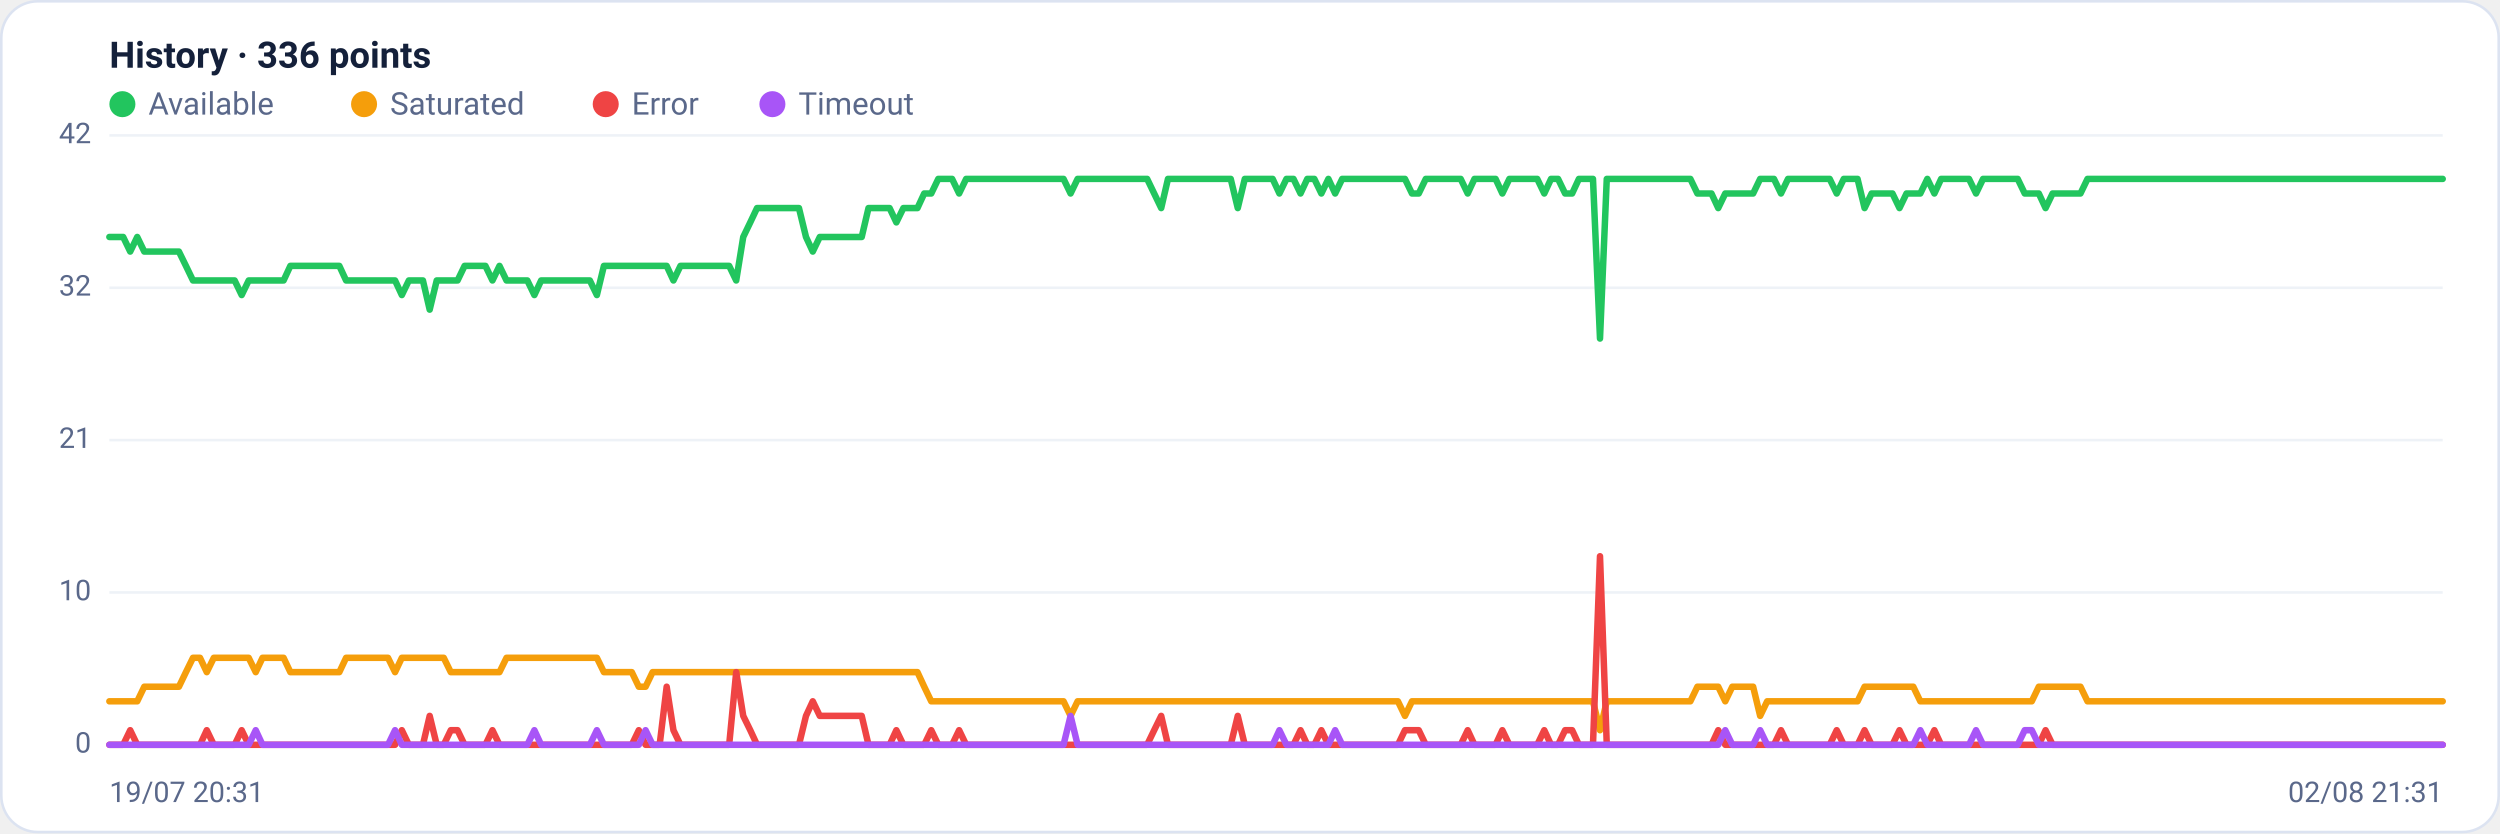
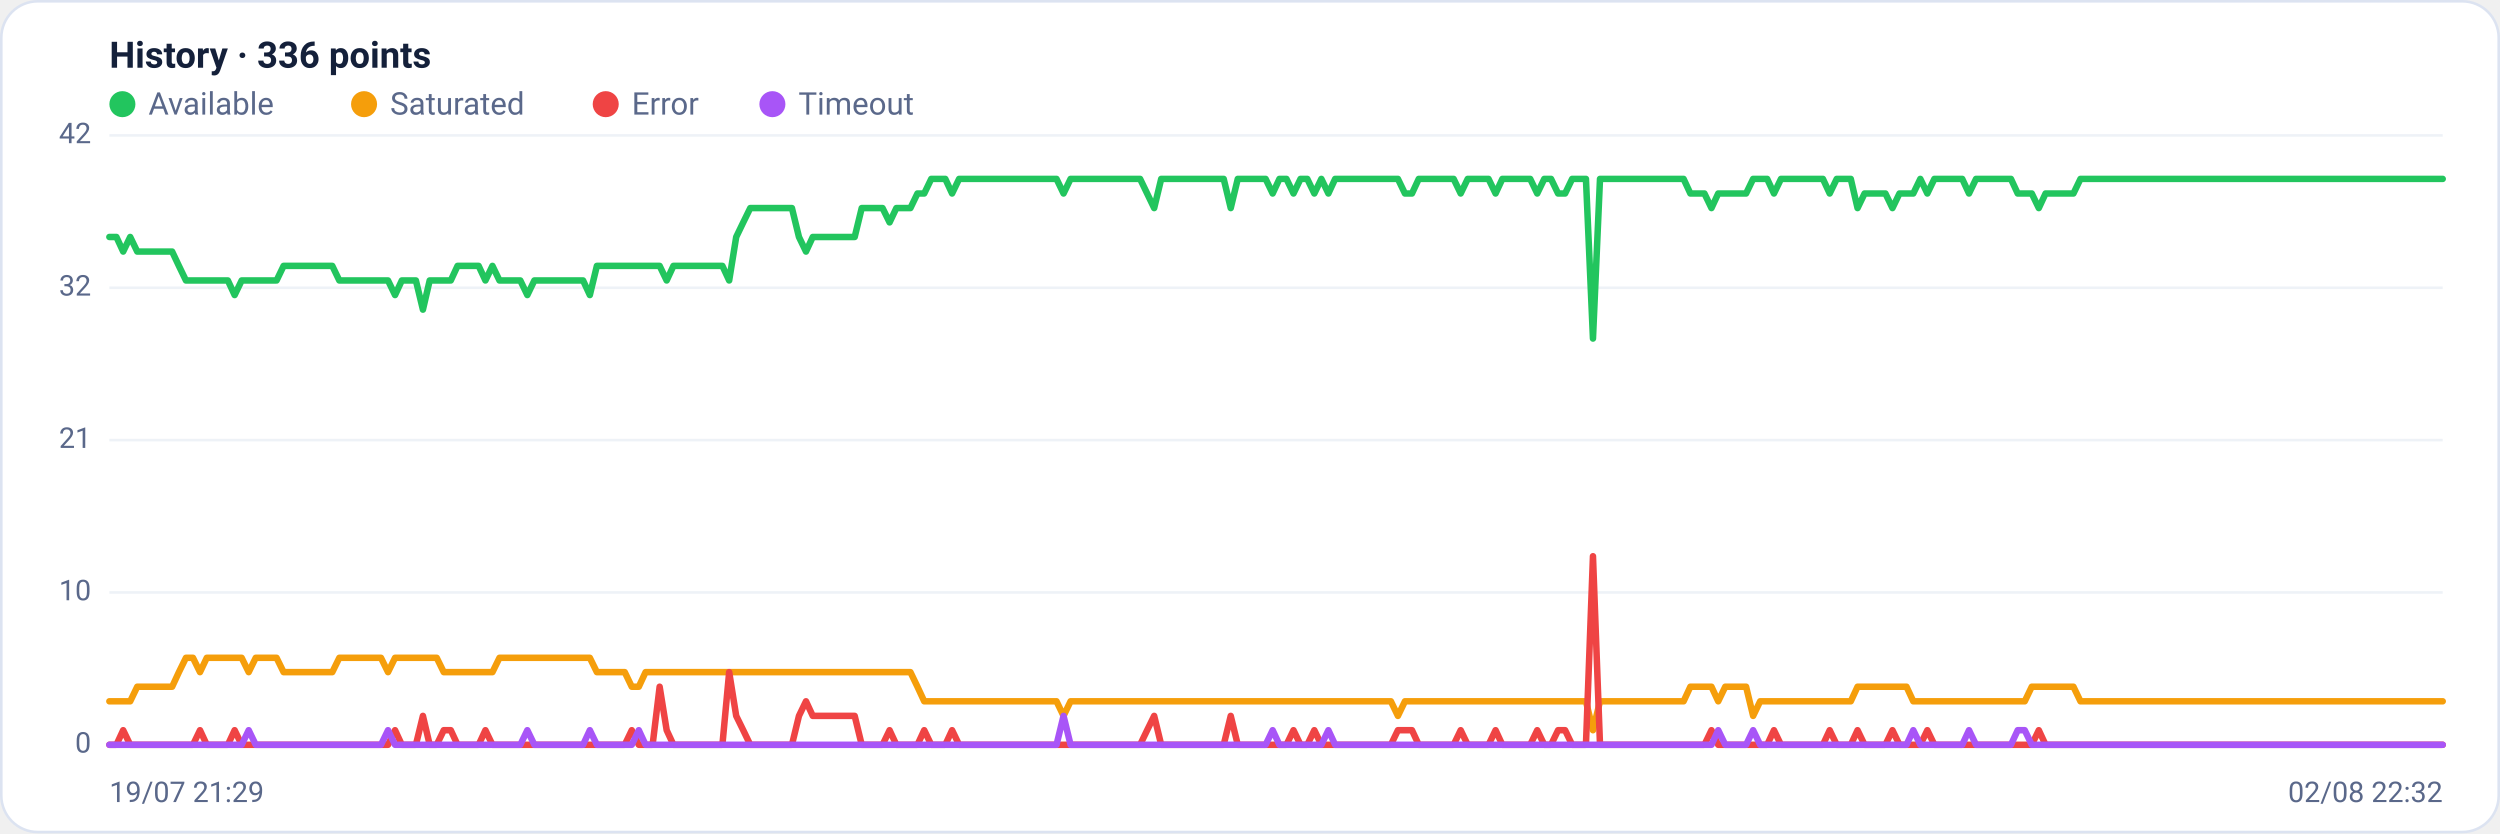
<svg xmlns="http://www.w3.org/2000/svg" viewBox="0 0 960 320" width="960" height="320" font-family="Segoe UI, system-ui, -apple-system, Roboto, Helvetica, Arial, sans-serif" role="img" aria-label="Availability history per region">
  <rect x="0.5" y="0.5" width="959" height="319" rx="14" fill="#ffffff" stroke="#dce3f1" />
  <text x="42" y="26" font-size="14" font-weight="600" fill="#14203a">History · 336 points</text>
  <circle cx="47" cy="40" r="5" fill="#22c55e" />
  <text x="57" y="44" font-size="12" fill="#5a688a">Available</text>
  <circle cx="139.8" cy="40" r="5" fill="#f59e0b" />
  <text x="149.8" y="44" font-size="12" fill="#5a688a">Saturated</text>
  <circle cx="232.6" cy="40" r="5" fill="#ef4444" />
  <text x="242.6" y="44" font-size="12" fill="#5a688a">Error</text>
  <circle cx="296.6" cy="40" r="5" fill="#a855f7" />
  <text x="306.6" y="44" font-size="12" fill="#5a688a">Timeout</text>
  <line x1="42" y1="286.0" x2="938" y2="286.0" stroke="#eef2f7" stroke-width="1" />
  <text x="35" y="289.0" text-anchor="end" font-size="11" fill="#5a688a">0</text>
  <line x1="42" y1="227.5" x2="938" y2="227.5" stroke="#eef2f7" stroke-width="1" />
  <text x="35" y="230.5" text-anchor="end" font-size="11" fill="#5a688a">10</text>
  <line x1="42" y1="169.0" x2="938" y2="169.0" stroke="#eef2f7" stroke-width="1" />
  <text x="35" y="172.0" text-anchor="end" font-size="11" fill="#5a688a">21</text>
  <line x1="42" y1="110.5" x2="938" y2="110.5" stroke="#eef2f7" stroke-width="1" />
  <text x="35" y="113.5" text-anchor="end" font-size="11" fill="#5a688a">32</text>
  <line x1="42" y1="52.0" x2="938" y2="52.0" stroke="#eef2f7" stroke-width="1" />
  <text x="35" y="55.0" text-anchor="end" font-size="11" fill="#5a688a">42</text>
-   <polyline fill="none" stroke="#22c55e" stroke-width="2.5" stroke-linejoin="round" stroke-linecap="round" points="42.0,91.0 44.7,91.0 47.3,91.0 50.0,96.6 52.7,91.0 55.4,96.6 58.0,96.6 60.7,96.6 63.4,96.6 66.1,96.6 68.7,96.6 71.4,102.1 74.1,107.7 76.8,107.7 79.4,107.7 82.1,107.7 84.8,107.7 87.5,107.7 90.1,107.7 92.8,113.3 95.5,107.7 98.2,107.7 100.8,107.7 103.5,107.7 106.2,107.7 108.9,107.7 111.5,102.1 114.2,102.1 116.9,102.1 119.6,102.1 122.2,102.1 124.9,102.1 127.6,102.1 130.3,102.1 132.9,107.7 135.6,107.7 138.3,107.7 141.0,107.7 143.6,107.7 146.3,107.7 149.0,107.7 151.7,107.7 154.3,113.3 157.0,107.7 159.7,107.7 162.4,107.7 165.0,118.9 167.7,107.7 170.4,107.7 173.1,107.7 175.7,107.7 178.4,102.1 181.1,102.1 183.8,102.1 186.4,102.1 189.1,107.7 191.8,102.1 194.5,107.7 197.1,107.7 199.8,107.7 202.5,107.7 205.2,113.3 207.8,107.7 210.5,107.7 213.2,107.7 215.9,107.7 218.5,107.7 221.2,107.7 223.9,107.7 226.5,107.7 229.2,113.3 231.9,102.1 234.6,102.1 237.2,102.1 239.9,102.1 242.6,102.1 245.3,102.1 247.9,102.1 250.6,102.1 253.3,102.1 256.0,102.1 258.6,107.7 261.3,102.1 264.0,102.1 266.7,102.1 269.3,102.1 272.0,102.1 274.7,102.1 277.4,102.1 280.0,102.1 282.7,107.7 285.4,91.0 288.1,85.4 290.7,79.9 293.4,79.9 296.1,79.9 298.8,79.9 301.4,79.9 304.1,79.9 306.8,79.9 309.5,91.0 312.1,96.6 314.8,91.0 317.5,91.0 320.2,91.0 322.8,91.0 325.5,91.0 328.2,91.0 330.9,91.0 333.5,79.9 336.2,79.9 338.9,79.9 341.6,79.9 344.2,85.4 346.9,79.9 349.6,79.9 352.3,79.9 354.9,74.3 357.6,74.3 360.3,68.7 363.0,68.7 365.6,68.7 368.3,74.3 371.0,68.7 373.7,68.7 376.3,68.7 379.0,68.7 381.7,68.7 384.4,68.7 387.0,68.7 389.7,68.7 392.4,68.7 395.1,68.7 397.7,68.7 400.4,68.7 403.1,68.7 405.7,68.7 408.4,68.7 411.1,74.3 413.8,68.7 416.4,68.7 419.1,68.7 421.8,68.7 424.5,68.7 427.1,68.7 429.8,68.7 432.5,68.7 435.2,68.7 437.8,68.7 440.5,68.7 443.2,74.3 445.9,79.9 448.5,68.7 451.2,68.7 453.9,68.7 456.6,68.7 459.2,68.7 461.9,68.7 464.6,68.7 467.3,68.7 469.9,68.7 472.6,68.7 475.3,79.9 478.0,68.7 480.6,68.7 483.3,68.7 486.0,68.7 488.7,68.7 491.3,74.3 494.0,68.7 496.7,68.7 499.4,74.3 502.0,68.7 504.7,68.7 507.4,74.3 510.1,68.7 512.7,74.3 515.4,68.7 518.1,68.7 520.8,68.7 523.4,68.7 526.1,68.7 528.8,68.7 531.5,68.7 534.1,68.7 536.8,68.7 539.5,68.7 542.2,74.3 544.8,74.3 547.5,68.7 550.2,68.7 552.9,68.7 555.5,68.7 558.2,68.7 560.9,68.7 563.6,74.3 566.2,68.7 568.9,68.7 571.6,68.7 574.3,68.7 576.9,74.3 579.6,68.7 582.3,68.7 584.9,68.7 587.6,68.7 590.3,68.7 593.0,74.3 595.6,68.7 598.3,68.7 601.0,74.3 603.7,74.3 606.3,68.7 609.0,68.7 611.7,68.7 614.4,130.0 617.0,68.7 619.7,68.7 622.4,68.7 625.1,68.7 627.7,68.7 630.4,68.7 633.1,68.7 635.8,68.7 638.4,68.7 641.1,68.7 643.8,68.7 646.5,68.7 649.1,68.7 651.8,74.3 654.5,74.3 657.2,74.3 659.8,79.9 662.5,74.3 665.2,74.3 667.9,74.3 670.5,74.3 673.2,74.3 675.9,68.7 678.6,68.7 681.2,68.7 683.9,74.3 686.6,68.7 689.3,68.7 691.9,68.7 694.6,68.7 697.3,68.7 700.0,68.7 702.6,68.7 705.3,74.3 708.0,68.7 710.7,68.7 713.3,68.7 716.0,79.9 718.7,74.3 721.4,74.3 724.0,74.3 726.7,74.3 729.4,79.9 732.1,74.3 734.7,74.3 737.4,74.3 740.1,68.7 742.8,74.3 745.4,68.7 748.1,68.7 750.8,68.7 753.5,68.7 756.1,68.7 758.8,74.3 761.5,68.7 764.1,68.7 766.8,68.7 769.5,68.7 772.2,68.7 774.8,68.7 777.5,74.3 780.2,74.3 782.9,74.3 785.5,79.9 788.2,74.3 790.9,74.3 793.6,74.3 796.2,74.3 798.9,74.3 801.6,68.7 804.3,68.7 806.9,68.7 809.6,68.7 812.3,68.7 815.0,68.7 817.6,68.7 820.3,68.7 823.0,68.7 825.7,68.7 828.3,68.7 831.0,68.7 833.7,68.7 836.4,68.7 839.0,68.7 841.7,68.7 844.4,68.7 847.1,68.7 849.7,68.7 852.4,68.7 855.1,68.7 857.8,68.7 860.4,68.7 863.1,68.7 865.8,68.7 868.5,68.7 871.1,68.7 873.8,68.7 876.5,68.7 879.2,68.7 881.8,68.7 884.5,68.7 887.2,68.7 889.9,68.7 892.5,68.7 895.2,68.7 897.9,68.7 900.6,68.7 903.2,68.7 905.9,68.7 908.6,68.7 911.3,68.7 913.9,68.7 916.6,68.7 919.3,68.7 922.0,68.7 924.6,68.7 927.3,68.7 930.0,68.7 932.7,68.7 935.3,68.7 938.0,68.7" />
-   <polyline fill="none" stroke="#f59e0b" stroke-width="2.5" stroke-linejoin="round" stroke-linecap="round" points="42.0,269.3 44.7,269.3 47.3,269.3 50.0,269.3 52.7,269.3 55.4,263.7 58.0,263.7 60.7,263.7 63.4,263.7 66.1,263.7 68.7,263.7 71.4,258.1 74.1,252.6 76.8,252.6 79.4,258.1 82.1,252.6 84.8,252.6 87.5,252.6 90.1,252.6 92.8,252.6 95.5,252.6 98.2,258.1 100.8,252.6 103.5,252.6 106.2,252.6 108.9,252.6 111.5,258.1 114.2,258.1 116.9,258.1 119.6,258.1 122.2,258.1 124.9,258.1 127.6,258.1 130.3,258.1 132.9,252.6 135.6,252.6 138.3,252.6 141.0,252.6 143.6,252.6 146.3,252.6 149.0,252.6 151.7,258.1 154.3,252.6 157.0,252.6 159.7,252.6 162.4,252.6 165.0,252.6 167.7,252.6 170.4,252.6 173.1,258.1 175.7,258.1 178.4,258.1 181.1,258.1 183.8,258.1 186.4,258.1 189.1,258.1 191.8,258.1 194.5,252.6 197.1,252.6 199.8,252.6 202.5,252.6 205.2,252.6 207.8,252.6 210.5,252.6 213.2,252.6 215.9,252.6 218.5,252.6 221.2,252.6 223.9,252.6 226.5,252.6 229.2,252.6 231.9,258.1 234.6,258.1 237.2,258.1 239.9,258.1 242.6,258.1 245.3,263.7 247.9,263.7 250.6,258.1 253.3,258.1 256.0,258.1 258.6,258.1 261.3,258.1 264.0,258.1 266.7,258.1 269.3,258.1 272.0,258.1 274.7,258.1 277.4,258.1 280.0,258.1 282.7,258.1 285.4,258.1 288.1,258.1 290.7,258.1 293.4,258.1 296.1,258.1 298.8,258.1 301.4,258.1 304.1,258.1 306.8,258.1 309.5,258.1 312.1,258.1 314.8,258.1 317.5,258.1 320.2,258.1 322.8,258.1 325.5,258.1 328.2,258.1 330.9,258.1 333.5,258.1 336.2,258.1 338.9,258.1 341.6,258.1 344.2,258.1 346.9,258.1 349.6,258.1 352.3,258.1 354.9,263.7 357.6,269.3 360.3,269.3 363.0,269.3 365.6,269.3 368.3,269.3 371.0,269.3 373.7,269.3 376.3,269.3 379.0,269.3 381.7,269.3 384.4,269.3 387.0,269.3 389.7,269.3 392.4,269.3 395.1,269.3 397.7,269.3 400.4,269.3 403.1,269.3 405.7,269.3 408.4,269.3 411.1,274.9 413.8,269.3 416.4,269.3 419.1,269.3 421.8,269.3 424.5,269.3 427.1,269.3 429.8,269.3 432.5,269.3 435.2,269.3 437.8,269.3 440.5,269.3 443.2,269.3 445.9,269.3 448.5,269.3 451.2,269.3 453.9,269.3 456.6,269.3 459.2,269.3 461.9,269.3 464.6,269.3 467.3,269.3 469.9,269.3 472.6,269.3 475.3,269.3 478.0,269.3 480.6,269.3 483.3,269.3 486.0,269.3 488.7,269.3 491.3,269.3 494.0,269.3 496.7,269.3 499.4,269.3 502.0,269.3 504.7,269.3 507.4,269.3 510.1,269.3 512.7,269.3 515.4,269.3 518.1,269.3 520.8,269.3 523.4,269.3 526.1,269.3 528.8,269.3 531.5,269.3 534.1,269.3 536.8,269.3 539.5,274.9 542.2,269.3 544.8,269.3 547.5,269.3 550.2,269.3 552.9,269.3 555.5,269.3 558.2,269.3 560.9,269.3 563.6,269.3 566.2,269.3 568.9,269.3 571.6,269.3 574.3,269.3 576.9,269.3 579.6,269.3 582.3,269.3 584.9,269.3 587.6,269.3 590.3,269.3 593.0,269.3 595.6,269.3 598.3,269.3 601.0,269.3 603.7,269.3 606.3,269.3 609.0,269.3 611.7,269.3 614.4,280.4 617.0,269.3 619.7,269.3 622.4,269.3 625.1,269.3 627.7,269.3 630.4,269.3 633.1,269.3 635.8,269.3 638.4,269.3 641.1,269.3 643.8,269.3 646.5,269.3 649.1,269.3 651.8,263.7 654.5,263.7 657.2,263.7 659.8,263.7 662.5,269.3 665.2,263.7 667.9,263.7 670.5,263.7 673.2,263.7 675.9,274.9 678.6,269.3 681.2,269.3 683.9,269.3 686.6,269.3 689.3,269.3 691.9,269.3 694.6,269.3 697.3,269.3 700.0,269.3 702.6,269.3 705.3,269.3 708.0,269.3 710.7,269.3 713.3,269.3 716.0,263.7 718.7,263.7 721.4,263.7 724.0,263.7 726.7,263.7 729.4,263.7 732.1,263.7 734.7,263.7 737.4,269.3 740.1,269.3 742.8,269.3 745.4,269.3 748.1,269.3 750.8,269.3 753.5,269.3 756.1,269.3 758.8,269.3 761.5,269.3 764.1,269.3 766.8,269.3 769.5,269.3 772.2,269.3 774.8,269.3 777.5,269.3 780.2,269.3 782.9,263.7 785.5,263.7 788.2,263.7 790.9,263.7 793.6,263.7 796.2,263.7 798.9,263.7 801.6,269.3 804.3,269.3 806.9,269.3 809.6,269.3 812.3,269.3 815.0,269.3 817.6,269.3 820.3,269.3 823.0,269.3 825.7,269.3 828.3,269.3 831.0,269.3 833.7,269.3 836.4,269.3 839.0,269.3 841.7,269.3 844.4,269.3 847.1,269.3 849.7,269.3 852.4,269.3 855.1,269.3 857.8,269.3 860.4,269.3 863.1,269.3 865.8,269.3 868.5,269.3 871.1,269.3 873.8,269.3 876.5,269.3 879.2,269.3 881.8,269.3 884.5,269.3 887.2,269.3 889.9,269.3 892.5,269.3 895.2,269.3 897.9,269.3 900.6,269.3 903.2,269.3 905.9,269.3 908.6,269.3 911.3,269.3 913.9,269.3 916.6,269.3 919.3,269.3 922.0,269.3 924.6,269.3 927.3,269.3 930.0,269.3 932.7,269.3 935.3,269.3 938.0,269.3" />
-   <polyline fill="none" stroke="#ef4444" stroke-width="2.5" stroke-linejoin="round" stroke-linecap="round" points="42.0,286.0 44.7,286.0 47.3,286.0 50.0,280.4 52.7,286.0 55.4,286.0 58.0,286.0 60.7,286.0 63.4,286.0 66.1,286.0 68.7,286.0 71.4,286.0 74.1,286.0 76.8,286.0 79.4,280.4 82.1,286.0 84.8,286.0 87.5,286.0 90.1,286.0 92.8,280.4 95.5,286.0 98.2,286.0 100.8,286.0 103.5,286.0 106.2,286.0 108.9,286.0 111.5,286.0 114.2,286.0 116.9,286.0 119.6,286.0 122.2,286.0 124.9,286.0 127.6,286.0 130.3,286.0 132.9,286.0 135.6,286.0 138.3,286.0 141.0,286.0 143.6,286.0 146.3,286.0 149.0,286.0 151.7,286.0 154.3,280.4 157.0,286.0 159.7,286.0 162.4,286.0 165.0,274.9 167.7,286.0 170.4,286.0 173.1,280.4 175.7,280.4 178.4,286.0 181.1,286.0 183.8,286.0 186.4,286.0 189.1,280.4 191.8,286.0 194.5,286.0 197.1,286.0 199.8,286.0 202.5,286.0 205.2,286.0 207.8,286.0 210.5,286.0 213.2,286.0 215.9,286.0 218.5,286.0 221.2,286.0 223.9,286.0 226.5,286.0 229.2,286.0 231.9,286.0 234.6,286.0 237.2,286.0 239.9,286.0 242.6,286.0 245.3,280.4 247.9,286.0 250.6,286.0 253.3,286.0 256.0,263.7 258.6,280.4 261.3,286.0 264.0,286.0 266.7,286.0 269.3,286.0 272.0,286.0 274.7,286.0 277.4,286.0 280.0,286.0 282.7,258.1 285.4,274.9 288.1,280.4 290.7,286.0 293.4,286.0 296.1,286.0 298.8,286.0 301.4,286.0 304.1,286.0 306.8,286.0 309.5,274.9 312.1,269.3 314.8,274.9 317.5,274.9 320.2,274.9 322.8,274.9 325.5,274.9 328.2,274.9 330.9,274.9 333.5,286.0 336.2,286.0 338.9,286.0 341.6,286.0 344.2,280.4 346.9,286.0 349.6,286.0 352.3,286.0 354.9,286.0 357.6,280.4 360.3,286.0 363.0,286.0 365.6,286.0 368.3,280.4 371.0,286.0 373.7,286.0 376.3,286.0 379.0,286.0 381.7,286.0 384.4,286.0 387.0,286.0 389.7,286.0 392.4,286.0 395.1,286.0 397.7,286.0 400.4,286.0 403.1,286.0 405.7,286.0 408.4,286.0 411.1,286.0 413.8,286.0 416.4,286.0 419.1,286.0 421.8,286.0 424.5,286.0 427.1,286.0 429.8,286.0 432.5,286.0 435.2,286.0 437.8,286.0 440.5,286.0 443.2,280.4 445.9,274.9 448.5,286.0 451.2,286.0 453.9,286.0 456.6,286.0 459.2,286.0 461.9,286.0 464.6,286.0 467.3,286.0 469.9,286.0 472.6,286.0 475.3,274.9 478.0,286.0 480.6,286.0 483.3,286.0 486.0,286.0 488.7,286.0 491.3,286.0 494.0,286.0 496.7,286.0 499.4,280.4 502.0,286.0 504.7,286.0 507.4,280.4 510.1,286.0 512.7,286.0 515.4,286.0 518.1,286.0 520.8,286.0 523.4,286.0 526.1,286.0 528.8,286.0 531.5,286.0 534.1,286.0 536.8,286.0 539.5,280.4 542.2,280.4 544.8,280.4 547.5,286.0 550.2,286.0 552.9,286.0 555.5,286.0 558.2,286.0 560.9,286.0 563.6,280.4 566.2,286.0 568.9,286.0 571.6,286.0 574.3,286.0 576.9,280.4 579.6,286.0 582.3,286.0 584.9,286.0 587.6,286.0 590.3,286.0 593.0,280.4 595.6,286.0 598.3,286.0 601.0,280.4 603.7,280.4 606.3,286.0 609.0,286.0 611.7,286.0 614.4,213.6 617.0,286.0 619.7,286.0 622.4,286.0 625.1,286.0 627.7,286.0 630.4,286.0 633.1,286.0 635.8,286.0 638.4,286.0 641.1,286.0 643.8,286.0 646.5,286.0 649.1,286.0 651.8,286.0 654.5,286.0 657.2,286.0 659.8,280.4 662.5,286.0 665.2,286.0 667.9,286.0 670.5,286.0 673.2,286.0 675.9,286.0 678.6,286.0 681.2,286.0 683.9,280.4 686.6,286.0 689.3,286.0 691.9,286.0 694.6,286.0 697.3,286.0 700.0,286.0 702.6,286.0 705.3,280.4 708.0,286.0 710.7,286.0 713.3,286.0 716.0,280.4 718.7,286.0 721.4,286.0 724.0,286.0 726.7,286.0 729.4,280.4 732.1,286.0 734.7,286.0 737.4,286.0 740.1,286.0 742.8,280.4 745.4,286.0 748.1,286.0 750.8,286.0 753.5,286.0 756.1,286.0 758.8,286.0 761.5,286.0 764.1,286.0 766.8,286.0 769.5,286.0 772.2,286.0 774.8,286.0 777.5,286.0 780.2,286.0 782.9,286.0 785.5,280.4 788.2,286.0 790.9,286.0 793.6,286.0 796.2,286.0 798.9,286.0 801.6,286.0 804.3,286.0 806.9,286.0 809.6,286.0 812.3,286.0 815.0,286.0 817.6,286.0 820.3,286.0 823.0,286.0 825.7,286.0 828.3,286.0 831.0,286.0 833.7,286.0 836.4,286.0 839.0,286.0 841.7,286.0 844.4,286.0 847.1,286.0 849.7,286.0 852.4,286.0 855.1,286.0 857.8,286.0 860.4,286.0 863.1,286.0 865.8,286.0 868.5,286.0 871.1,286.0 873.8,286.0 876.5,286.0 879.2,286.0 881.8,286.0 884.5,286.0 887.2,286.0 889.9,286.0 892.5,286.0 895.2,286.0 897.9,286.0 900.6,286.0 903.2,286.0 905.9,286.0 908.6,286.0 911.3,286.0 913.9,286.0 916.6,286.0 919.3,286.0 922.0,286.0 924.6,286.0 927.3,286.0 930.0,286.0 932.7,286.0 935.3,286.0 938.0,286.0" />
-   <polyline fill="none" stroke="#a855f7" stroke-width="2.5" stroke-linejoin="round" stroke-linecap="round" points="42.0,286.0 44.7,286.0 47.3,286.0 50.0,286.0 52.7,286.0 55.4,286.0 58.0,286.0 60.7,286.0 63.4,286.0 66.1,286.0 68.7,286.0 71.4,286.0 74.1,286.0 76.8,286.0 79.4,286.0 82.1,286.0 84.8,286.0 87.5,286.0 90.1,286.0 92.8,286.0 95.5,286.0 98.2,280.4 100.8,286.0 103.5,286.0 106.2,286.0 108.9,286.0 111.5,286.0 114.2,286.0 116.9,286.0 119.6,286.0 122.2,286.0 124.9,286.0 127.6,286.0 130.3,286.0 132.9,286.0 135.6,286.0 138.3,286.0 141.0,286.0 143.6,286.0 146.3,286.0 149.0,286.0 151.7,280.4 154.3,286.0 157.0,286.0 159.7,286.0 162.4,286.0 165.0,286.0 167.7,286.0 170.4,286.0 173.1,286.0 175.7,286.0 178.4,286.0 181.1,286.0 183.8,286.0 186.4,286.0 189.1,286.0 191.8,286.0 194.5,286.0 197.1,286.0 199.8,286.0 202.5,286.0 205.2,280.4 207.8,286.0 210.5,286.0 213.2,286.0 215.9,286.0 218.5,286.0 221.2,286.0 223.9,286.0 226.5,286.0 229.2,280.4 231.9,286.0 234.6,286.0 237.2,286.0 239.9,286.0 242.6,286.0 245.3,286.0 247.9,280.4 250.6,286.0 253.3,286.0 256.0,286.0 258.6,286.0 261.3,286.0 264.0,286.0 266.7,286.0 269.3,286.0 272.0,286.0 274.7,286.0 277.4,286.0 280.0,286.0 282.7,286.0 285.4,286.0 288.1,286.0 290.7,286.0 293.4,286.0 296.1,286.0 298.8,286.0 301.4,286.0 304.1,286.0 306.8,286.0 309.5,286.0 312.1,286.0 314.8,286.0 317.5,286.0 320.2,286.0 322.8,286.0 325.5,286.0 328.2,286.0 330.9,286.0 333.5,286.0 336.2,286.0 338.9,286.0 341.6,286.0 344.2,286.0 346.9,286.0 349.6,286.0 352.3,286.0 354.9,286.0 357.6,286.0 360.3,286.0 363.0,286.0 365.6,286.0 368.3,286.0 371.0,286.0 373.7,286.0 376.3,286.0 379.0,286.0 381.7,286.0 384.4,286.0 387.0,286.0 389.7,286.0 392.4,286.0 395.1,286.0 397.7,286.0 400.4,286.0 403.1,286.0 405.7,286.0 408.4,286.0 411.1,274.9 413.8,286.0 416.4,286.0 419.1,286.0 421.8,286.0 424.5,286.0 427.1,286.0 429.8,286.0 432.5,286.0 435.2,286.0 437.8,286.0 440.5,286.0 443.2,286.0 445.9,286.0 448.5,286.0 451.2,286.0 453.9,286.0 456.6,286.0 459.2,286.0 461.9,286.0 464.6,286.0 467.3,286.0 469.9,286.0 472.6,286.0 475.3,286.0 478.0,286.0 480.6,286.0 483.3,286.0 486.0,286.0 488.7,286.0 491.3,280.4 494.0,286.0 496.7,286.0 499.4,286.0 502.0,286.0 504.7,286.0 507.4,286.0 510.1,286.0 512.7,280.4 515.4,286.0 518.1,286.0 520.8,286.0 523.4,286.0 526.1,286.0 528.8,286.0 531.5,286.0 534.1,286.0 536.8,286.0 539.5,286.0 542.2,286.0 544.8,286.0 547.5,286.0 550.2,286.0 552.9,286.0 555.5,286.0 558.2,286.0 560.9,286.0 563.6,286.0 566.2,286.0 568.9,286.0 571.6,286.0 574.3,286.0 576.9,286.0 579.6,286.0 582.3,286.0 584.9,286.0 587.6,286.0 590.3,286.0 593.0,286.0 595.6,286.0 598.3,286.0 601.0,286.0 603.7,286.0 606.3,286.0 609.0,286.0 611.7,286.0 614.4,286.0 617.0,286.0 619.7,286.0 622.4,286.0 625.1,286.0 627.7,286.0 630.4,286.0 633.1,286.0 635.8,286.0 638.4,286.0 641.1,286.0 643.8,286.0 646.5,286.0 649.1,286.0 651.8,286.0 654.5,286.0 657.2,286.0 659.8,286.0 662.5,280.4 665.2,286.0 667.9,286.0 670.5,286.0 673.2,286.0 675.9,280.4 678.6,286.0 681.2,286.0 683.9,286.0 686.6,286.0 689.3,286.0 691.9,286.0 694.6,286.0 697.3,286.0 700.0,286.0 702.6,286.0 705.3,286.0 708.0,286.0 710.7,286.0 713.3,286.0 716.0,286.0 718.7,286.0 721.4,286.0 724.0,286.0 726.7,286.0 729.4,286.0 732.1,286.0 734.7,286.0 737.4,280.4 740.1,286.0 742.8,286.0 745.4,286.0 748.1,286.0 750.8,286.0 753.5,286.0 756.1,286.0 758.8,280.4 761.5,286.0 764.1,286.0 766.8,286.0 769.5,286.0 772.2,286.0 774.8,286.0 777.5,280.4 780.2,280.4 782.9,286.0 785.5,286.0 788.2,286.0 790.9,286.0 793.6,286.0 796.2,286.0 798.9,286.0 801.6,286.0 804.3,286.0 806.9,286.0 809.6,286.0 812.3,286.0 815.0,286.0 817.6,286.0 820.3,286.0 823.0,286.0 825.7,286.0 828.3,286.0 831.0,286.0 833.7,286.0 836.4,286.0 839.0,286.0 841.7,286.0 844.4,286.0 847.1,286.0 849.7,286.0 852.4,286.0 855.1,286.0 857.8,286.0 860.4,286.0 863.1,286.0 865.8,286.0 868.5,286.0 871.1,286.0 873.8,286.0 876.5,286.0 879.2,286.0 881.8,286.0 884.5,286.0 887.2,286.0 889.9,286.0 892.5,286.0 895.2,286.0 897.9,286.0 900.6,286.0 903.2,286.0 905.9,286.0 908.6,286.0 911.3,286.0 913.9,286.0 916.6,286.0 919.3,286.0 922.0,286.0 924.6,286.0 927.3,286.0 930.0,286.0 932.7,286.0 935.3,286.0 938.0,286.0" />
-   <text x="42" y="308" font-size="11" fill="#5a688a">19/07 20:31</text>
-   <text x="938" y="308" text-anchor="end" font-size="11" fill="#5a688a">02/08 21:31</text>
+   <polyline fill="none" stroke="#22c55e" stroke-width="2.5" stroke-linejoin="round" stroke-linecap="round" points="42.0,91.0 44.7,91.0 47.3,96.6 50.0,91.0 52.7,96.6 55.4,96.6 58.0,96.6 60.7,96.6 63.4,96.6 66.1,96.6 68.7,102.1 71.4,107.7 74.1,107.7 76.8,107.7 79.4,107.7 82.1,107.7 84.8,107.7 87.5,107.7 90.1,113.3 92.8,107.7 95.5,107.7 98.2,107.7 100.8,107.7 103.5,107.7 106.2,107.7 108.9,102.1 111.5,102.1 114.2,102.1 116.9,102.1 119.6,102.1 122.2,102.1 124.9,102.1 127.6,102.1 130.3,107.7 132.9,107.7 135.6,107.7 138.3,107.7 141.0,107.7 143.6,107.7 146.3,107.7 149.0,107.7 151.7,113.3 154.3,107.7 157.0,107.7 159.7,107.7 162.4,118.9 165.0,107.7 167.7,107.7 170.4,107.7 173.1,107.7 175.7,102.1 178.4,102.1 181.1,102.1 183.8,102.1 186.4,107.7 189.1,102.1 191.8,107.7 194.5,107.7 197.1,107.7 199.8,107.7 202.5,113.3 205.2,107.7 207.8,107.7 210.5,107.7 213.2,107.7 215.9,107.7 218.5,107.7 221.2,107.7 223.9,107.7 226.5,113.3 229.2,102.1 231.9,102.1 234.6,102.1 237.2,102.1 239.9,102.1 242.6,102.1 245.3,102.1 247.9,102.1 250.6,102.1 253.3,102.1 256.0,107.7 258.6,102.1 261.3,102.1 264.0,102.1 266.7,102.1 269.3,102.1 272.0,102.1 274.7,102.1 277.4,102.1 280.0,107.7 282.7,91.0 285.4,85.4 288.1,79.9 290.7,79.9 293.4,79.9 296.1,79.9 298.8,79.9 301.4,79.9 304.1,79.9 306.8,91.0 309.5,96.6 312.1,91.0 314.8,91.0 317.5,91.0 320.2,91.0 322.8,91.0 325.5,91.0 328.2,91.0 330.9,79.9 333.5,79.9 336.2,79.9 338.9,79.9 341.6,85.4 344.2,79.9 346.9,79.9 349.6,79.9 352.3,74.3 354.9,74.3 357.6,68.7 360.3,68.7 363.0,68.7 365.6,74.3 368.3,68.7 371.0,68.7 373.7,68.7 376.3,68.7 379.0,68.7 381.7,68.7 384.4,68.7 387.0,68.7 389.7,68.7 392.4,68.7 395.1,68.7 397.7,68.7 400.4,68.7 403.1,68.7 405.7,68.7 408.4,74.3 411.1,68.7 413.8,68.7 416.4,68.7 419.1,68.7 421.8,68.7 424.5,68.7 427.1,68.7 429.8,68.7 432.5,68.7 435.2,68.7 437.8,68.7 440.5,74.3 443.2,79.9 445.9,68.7 448.5,68.7 451.2,68.7 453.9,68.7 456.6,68.7 459.2,68.7 461.9,68.7 464.6,68.7 467.3,68.7 469.9,68.7 472.6,79.9 475.3,68.7 478.0,68.7 480.6,68.7 483.3,68.7 486.0,68.7 488.7,74.3 491.3,68.7 494.0,68.7 496.7,74.3 499.4,68.7 502.0,68.7 504.7,74.3 507.4,68.7 510.1,74.3 512.7,68.7 515.4,68.7 518.1,68.7 520.8,68.7 523.4,68.7 526.1,68.7 528.8,68.7 531.5,68.7 534.1,68.7 536.8,68.7 539.5,74.3 542.2,74.3 544.8,68.7 547.5,68.7 550.2,68.7 552.9,68.7 555.5,68.7 558.2,68.7 560.9,74.3 563.6,68.7 566.2,68.7 568.9,68.7 571.6,68.7 574.3,74.3 576.9,68.7 579.6,68.7 582.3,68.7 584.9,68.7 587.6,68.7 590.3,74.3 593.0,68.7 595.6,68.7 598.3,74.3 601.0,74.3 603.7,68.7 606.3,68.7 609.0,68.7 611.7,130.0 614.4,68.7 617.0,68.7 619.7,68.7 622.4,68.7 625.1,68.7 627.7,68.7 630.4,68.7 633.1,68.7 635.8,68.7 638.4,68.7 641.1,68.7 643.8,68.7 646.5,68.7 649.1,74.3 651.8,74.3 654.5,74.3 657.2,79.9 659.8,74.3 662.5,74.3 665.2,74.3 667.9,74.3 670.5,74.3 673.2,68.7 675.9,68.7 678.6,68.7 681.2,74.3 683.9,68.7 686.6,68.7 689.3,68.7 691.9,68.7 694.6,68.7 697.3,68.7 700.0,68.7 702.6,74.3 705.3,68.7 708.0,68.7 710.7,68.7 713.3,79.9 716.0,74.3 718.7,74.3 721.4,74.3 724.0,74.3 726.7,79.9 729.4,74.3 732.1,74.3 734.7,74.3 737.4,68.7 740.1,74.3 742.8,68.7 745.4,68.7 748.1,68.7 750.8,68.7 753.5,68.7 756.1,74.3 758.8,68.7 761.5,68.7 764.1,68.7 766.8,68.7 769.5,68.7 772.2,68.7 774.8,74.3 777.5,74.3 780.2,74.3 782.9,79.9 785.5,74.3 788.2,74.3 790.9,74.3 793.6,74.3 796.2,74.3 798.9,68.7 801.6,68.7 804.3,68.7 806.9,68.7 809.6,68.7 812.3,68.7 815.0,68.7 817.6,68.7 820.3,68.7 823.0,68.7 825.7,68.7 828.3,68.7 831.0,68.7 833.7,68.7 836.4,68.7 839.0,68.7 841.7,68.7 844.4,68.7 847.1,68.7 849.7,68.7 852.4,68.7 855.1,68.7 857.8,68.7 860.4,68.7 863.1,68.7 865.8,68.7 868.5,68.7 871.1,68.7 873.8,68.7 876.5,68.7 879.2,68.7 881.8,68.7 884.5,68.7 887.2,68.7 889.9,68.7 892.5,68.7 895.2,68.7 897.9,68.7 900.6,68.7 903.2,68.7 905.9,68.7 908.6,68.7 911.3,68.7 913.9,68.7 916.6,68.7 919.3,68.7 922.0,68.7 924.6,68.7 927.3,68.7 930.0,68.7 932.7,68.7 935.3,68.7 938.0,68.7" />
+   <polyline fill="none" stroke="#f59e0b" stroke-width="2.5" stroke-linejoin="round" stroke-linecap="round" points="42.0,269.3 44.7,269.3 47.3,269.3 50.0,269.3 52.7,263.7 55.4,263.7 58.0,263.7 60.7,263.7 63.4,263.7 66.1,263.7 68.7,258.1 71.4,252.6 74.1,252.6 76.8,258.1 79.4,252.6 82.1,252.6 84.8,252.6 87.5,252.6 90.1,252.6 92.8,252.6 95.5,258.1 98.2,252.6 100.8,252.6 103.5,252.6 106.2,252.6 108.9,258.1 111.5,258.1 114.2,258.1 116.9,258.1 119.6,258.1 122.2,258.1 124.9,258.1 127.6,258.1 130.3,252.6 132.9,252.6 135.6,252.6 138.3,252.6 141.0,252.6 143.6,252.6 146.3,252.6 149.0,258.1 151.7,252.6 154.3,252.6 157.0,252.6 159.7,252.6 162.4,252.6 165.0,252.6 167.7,252.6 170.4,258.1 173.1,258.1 175.7,258.1 178.4,258.1 181.1,258.1 183.8,258.1 186.4,258.1 189.1,258.1 191.8,252.6 194.5,252.6 197.1,252.6 199.8,252.6 202.5,252.6 205.2,252.6 207.8,252.6 210.5,252.6 213.2,252.6 215.9,252.6 218.5,252.6 221.2,252.6 223.9,252.6 226.5,252.6 229.2,258.1 231.9,258.1 234.6,258.1 237.2,258.1 239.9,258.1 242.6,263.7 245.3,263.7 247.9,258.1 250.6,258.1 253.3,258.1 256.0,258.1 258.6,258.1 261.3,258.1 264.0,258.1 266.7,258.1 269.3,258.1 272.0,258.1 274.7,258.1 277.4,258.1 280.0,258.1 282.7,258.1 285.4,258.1 288.1,258.1 290.7,258.1 293.4,258.1 296.1,258.1 298.8,258.1 301.4,258.1 304.1,258.1 306.8,258.1 309.5,258.1 312.1,258.1 314.8,258.1 317.5,258.1 320.2,258.1 322.8,258.1 325.5,258.1 328.2,258.1 330.9,258.1 333.5,258.1 336.2,258.1 338.9,258.1 341.6,258.1 344.2,258.1 346.9,258.1 349.6,258.1 352.3,263.7 354.9,269.3 357.6,269.3 360.3,269.3 363.0,269.3 365.6,269.3 368.3,269.3 371.0,269.3 373.7,269.3 376.3,269.3 379.0,269.3 381.7,269.3 384.4,269.3 387.0,269.3 389.7,269.3 392.4,269.3 395.1,269.3 397.7,269.3 400.4,269.3 403.1,269.3 405.7,269.3 408.4,274.9 411.1,269.3 413.8,269.3 416.4,269.3 419.1,269.3 421.8,269.3 424.5,269.3 427.1,269.3 429.8,269.3 432.5,269.3 435.2,269.3 437.8,269.3 440.5,269.3 443.2,269.3 445.9,269.3 448.5,269.3 451.2,269.3 453.9,269.3 456.6,269.3 459.2,269.3 461.9,269.3 464.6,269.3 467.3,269.3 469.9,269.3 472.6,269.3 475.3,269.3 478.0,269.3 480.6,269.3 483.3,269.3 486.0,269.3 488.7,269.3 491.3,269.3 494.0,269.3 496.7,269.3 499.4,269.3 502.0,269.3 504.7,269.3 507.4,269.3 510.1,269.3 512.7,269.3 515.4,269.3 518.1,269.3 520.8,269.3 523.4,269.3 526.1,269.3 528.8,269.3 531.5,269.3 534.1,269.3 536.8,274.9 539.5,269.3 542.2,269.3 544.8,269.3 547.5,269.3 550.2,269.3 552.9,269.3 555.5,269.3 558.2,269.3 560.9,269.3 563.6,269.3 566.2,269.3 568.9,269.3 571.6,269.3 574.3,269.3 576.9,269.3 579.6,269.3 582.3,269.3 584.9,269.3 587.6,269.3 590.3,269.3 593.0,269.3 595.6,269.3 598.3,269.3 601.0,269.3 603.7,269.3 606.3,269.3 609.0,269.3 611.7,280.4 614.4,269.3 617.0,269.3 619.7,269.3 622.4,269.3 625.1,269.3 627.7,269.3 630.4,269.3 633.1,269.3 635.8,269.3 638.4,269.3 641.1,269.3 643.8,269.3 646.5,269.3 649.1,263.7 651.8,263.7 654.5,263.7 657.2,263.7 659.8,269.3 662.5,263.7 665.2,263.7 667.9,263.7 670.5,263.7 673.2,274.9 675.9,269.3 678.6,269.3 681.2,269.3 683.9,269.3 686.6,269.3 689.3,269.3 691.9,269.3 694.6,269.3 697.3,269.3 700.0,269.3 702.6,269.3 705.3,269.3 708.0,269.3 710.7,269.3 713.3,263.7 716.0,263.7 718.7,263.7 721.4,263.7 724.0,263.7 726.7,263.7 729.4,263.7 732.1,263.7 734.7,269.3 737.4,269.3 740.1,269.3 742.8,269.3 745.4,269.3 748.1,269.3 750.8,269.3 753.5,269.3 756.1,269.3 758.8,269.3 761.5,269.3 764.1,269.3 766.8,269.3 769.5,269.3 772.2,269.3 774.8,269.3 777.5,269.3 780.2,263.7 782.9,263.7 785.5,263.7 788.2,263.7 790.9,263.7 793.6,263.7 796.2,263.7 798.9,269.3 801.6,269.3 804.3,269.3 806.9,269.3 809.6,269.3 812.3,269.3 815.0,269.3 817.6,269.3 820.3,269.3 823.0,269.3 825.7,269.3 828.3,269.3 831.0,269.3 833.7,269.3 836.4,269.3 839.0,269.3 841.7,269.3 844.4,269.3 847.1,269.3 849.7,269.3 852.4,269.3 855.1,269.3 857.8,269.3 860.4,269.3 863.1,269.3 865.8,269.3 868.5,269.3 871.1,269.3 873.8,269.3 876.5,269.3 879.2,269.3 881.8,269.3 884.5,269.3 887.2,269.3 889.9,269.3 892.5,269.3 895.2,269.3 897.9,269.3 900.6,269.3 903.2,269.3 905.9,269.3 908.6,269.3 911.3,269.3 913.9,269.3 916.6,269.3 919.3,269.3 922.0,269.3 924.6,269.3 927.3,269.3 930.0,269.3 932.7,269.3 935.3,269.3 938.0,269.3" />
+   <polyline fill="none" stroke="#ef4444" stroke-width="2.5" stroke-linejoin="round" stroke-linecap="round" points="42.0,286.0 44.7,286.0 47.3,280.4 50.0,286.0 52.7,286.0 55.4,286.0 58.0,286.0 60.7,286.0 63.4,286.0 66.1,286.0 68.7,286.0 71.4,286.0 74.1,286.0 76.8,280.4 79.4,286.0 82.1,286.0 84.8,286.0 87.5,286.0 90.1,280.4 92.8,286.0 95.5,286.0 98.2,286.0 100.8,286.0 103.5,286.0 106.2,286.0 108.9,286.0 111.5,286.0 114.2,286.0 116.9,286.0 119.6,286.0 122.2,286.0 124.9,286.0 127.6,286.0 130.3,286.0 132.9,286.0 135.6,286.0 138.3,286.0 141.0,286.0 143.6,286.0 146.3,286.0 149.0,286.0 151.7,280.4 154.3,286.0 157.0,286.0 159.7,286.0 162.4,274.9 165.0,286.0 167.7,286.0 170.4,280.4 173.1,280.4 175.7,286.0 178.4,286.0 181.1,286.0 183.8,286.0 186.4,280.4 189.1,286.0 191.8,286.0 194.5,286.0 197.1,286.0 199.8,286.0 202.5,286.0 205.2,286.0 207.8,286.0 210.5,286.0 213.2,286.0 215.9,286.0 218.5,286.0 221.2,286.0 223.9,286.0 226.5,286.0 229.2,286.0 231.9,286.0 234.6,286.0 237.2,286.0 239.9,286.0 242.6,280.4 245.3,286.0 247.9,286.0 250.6,286.0 253.3,263.7 256.0,280.4 258.6,286.0 261.3,286.0 264.0,286.0 266.7,286.0 269.3,286.0 272.0,286.0 274.7,286.0 277.4,286.0 280.0,258.1 282.7,274.9 285.4,280.4 288.1,286.0 290.7,286.0 293.4,286.0 296.1,286.0 298.8,286.0 301.4,286.0 304.1,286.0 306.8,274.9 309.5,269.3 312.1,274.9 314.8,274.9 317.5,274.9 320.2,274.9 322.8,274.9 325.5,274.9 328.2,274.9 330.9,286.0 333.5,286.0 336.2,286.0 338.9,286.0 341.6,280.4 344.2,286.0 346.9,286.0 349.6,286.0 352.3,286.0 354.9,280.4 357.6,286.0 360.3,286.0 363.0,286.0 365.6,280.4 368.3,286.0 371.0,286.0 373.7,286.0 376.3,286.0 379.0,286.0 381.7,286.0 384.4,286.0 387.0,286.0 389.7,286.0 392.4,286.0 395.1,286.0 397.7,286.0 400.4,286.0 403.1,286.0 405.7,286.0 408.4,286.0 411.1,286.0 413.8,286.0 416.4,286.0 419.1,286.0 421.8,286.0 424.5,286.0 427.1,286.0 429.8,286.0 432.5,286.0 435.2,286.0 437.8,286.0 440.5,280.4 443.2,274.9 445.9,286.0 448.5,286.0 451.2,286.0 453.9,286.0 456.6,286.0 459.2,286.0 461.9,286.0 464.6,286.0 467.3,286.0 469.9,286.0 472.6,274.9 475.3,286.0 478.0,286.0 480.6,286.0 483.3,286.0 486.0,286.0 488.7,286.0 491.3,286.0 494.0,286.0 496.7,280.4 499.4,286.0 502.0,286.0 504.7,280.4 507.4,286.0 510.1,286.0 512.7,286.0 515.4,286.0 518.1,286.0 520.8,286.0 523.4,286.0 526.1,286.0 528.8,286.0 531.5,286.0 534.1,286.0 536.8,280.4 539.5,280.4 542.2,280.4 544.8,286.0 547.5,286.0 550.2,286.0 552.9,286.0 555.5,286.0 558.2,286.0 560.9,280.4 563.6,286.0 566.2,286.0 568.9,286.0 571.6,286.0 574.3,280.4 576.9,286.0 579.6,286.0 582.3,286.0 584.9,286.0 587.6,286.0 590.3,280.4 593.0,286.0 595.6,286.0 598.3,280.4 601.0,280.4 603.7,286.0 606.3,286.0 609.0,286.0 611.7,213.6 614.4,286.0 617.0,286.0 619.7,286.0 622.4,286.0 625.1,286.0 627.7,286.0 630.4,286.0 633.1,286.0 635.8,286.0 638.4,286.0 641.1,286.0 643.8,286.0 646.5,286.0 649.1,286.0 651.8,286.0 654.5,286.0 657.2,280.4 659.8,286.0 662.5,286.0 665.2,286.0 667.9,286.0 670.5,286.0 673.2,286.0 675.9,286.0 678.6,286.0 681.2,280.4 683.9,286.0 686.6,286.0 689.3,286.0 691.9,286.0 694.6,286.0 697.3,286.0 700.0,286.0 702.6,280.4 705.3,286.0 708.0,286.0 710.7,286.0 713.3,280.4 716.0,286.0 718.7,286.0 721.4,286.0 724.0,286.0 726.7,280.4 729.4,286.0 732.1,286.0 734.7,286.0 737.4,286.0 740.1,280.4 742.8,286.0 745.4,286.0 748.1,286.0 750.8,286.0 753.5,286.0 756.1,286.0 758.8,286.0 761.5,286.0 764.1,286.0 766.8,286.0 769.5,286.0 772.2,286.0 774.8,286.0 777.5,286.0 780.2,286.0 782.9,280.4 785.5,286.0 788.2,286.0 790.9,286.0 793.6,286.0 796.2,286.0 798.9,286.0 801.6,286.0 804.3,286.0 806.9,286.0 809.6,286.0 812.3,286.0 815.0,286.0 817.6,286.0 820.3,286.0 823.0,286.0 825.7,286.0 828.3,286.0 831.0,286.0 833.7,286.0 836.4,286.0 839.0,286.0 841.7,286.0 844.4,286.0 847.1,286.0 849.7,286.0 852.4,286.0 855.1,286.0 857.8,286.0 860.4,286.0 863.1,286.0 865.8,286.0 868.5,286.0 871.1,286.0 873.8,286.0 876.5,286.0 879.2,286.0 881.8,286.0 884.5,286.0 887.2,286.0 889.9,286.0 892.5,286.0 895.2,286.0 897.9,286.0 900.6,286.0 903.2,286.0 905.9,286.0 908.6,286.0 911.3,286.0 913.9,286.0 916.6,286.0 919.3,286.0 922.0,286.0 924.6,286.0 927.3,286.0 930.0,286.0 932.7,286.0 935.3,286.0 938.0,286.0" />
+   <polyline fill="none" stroke="#a855f7" stroke-width="2.5" stroke-linejoin="round" stroke-linecap="round" points="42.0,286.0 44.7,286.0 47.3,286.0 50.0,286.0 52.7,286.0 55.4,286.0 58.0,286.0 60.7,286.0 63.4,286.0 66.1,286.0 68.7,286.0 71.4,286.0 74.1,286.0 76.8,286.0 79.4,286.0 82.1,286.0 84.8,286.0 87.5,286.0 90.1,286.0 92.8,286.0 95.5,280.4 98.2,286.0 100.8,286.0 103.5,286.0 106.2,286.0 108.9,286.0 111.5,286.0 114.2,286.0 116.9,286.0 119.6,286.0 122.2,286.0 124.9,286.0 127.6,286.0 130.3,286.0 132.9,286.0 135.6,286.0 138.3,286.0 141.0,286.0 143.6,286.0 146.3,286.0 149.0,280.4 151.7,286.0 154.3,286.0 157.0,286.0 159.7,286.0 162.4,286.0 165.0,286.0 167.7,286.0 170.4,286.0 173.1,286.0 175.7,286.0 178.4,286.0 181.1,286.0 183.8,286.0 186.4,286.0 189.1,286.0 191.8,286.0 194.5,286.0 197.1,286.0 199.8,286.0 202.5,280.4 205.2,286.0 207.8,286.0 210.5,286.0 213.2,286.0 215.9,286.0 218.5,286.0 221.2,286.0 223.9,286.0 226.5,280.4 229.2,286.0 231.9,286.0 234.6,286.0 237.2,286.0 239.9,286.0 242.6,286.0 245.3,280.4 247.9,286.0 250.6,286.0 253.3,286.0 256.0,286.0 258.6,286.0 261.3,286.0 264.0,286.0 266.7,286.0 269.3,286.0 272.0,286.0 274.7,286.0 277.4,286.0 280.0,286.0 282.7,286.0 285.4,286.0 288.1,286.0 290.7,286.0 293.4,286.0 296.1,286.0 298.8,286.0 301.4,286.0 304.1,286.0 306.8,286.0 309.5,286.0 312.1,286.0 314.8,286.0 317.5,286.0 320.2,286.0 322.8,286.0 325.5,286.0 328.2,286.0 330.9,286.0 333.5,286.0 336.2,286.0 338.9,286.0 341.6,286.0 344.2,286.0 346.9,286.0 349.6,286.0 352.3,286.0 354.9,286.0 357.6,286.0 360.3,286.0 363.0,286.0 365.6,286.0 368.3,286.0 371.0,286.0 373.7,286.0 376.3,286.0 379.0,286.0 381.7,286.0 384.4,286.0 387.0,286.0 389.7,286.0 392.4,286.0 395.1,286.0 397.7,286.0 400.4,286.0 403.1,286.0 405.7,286.0 408.4,274.9 411.1,286.0 413.8,286.0 416.4,286.0 419.1,286.0 421.8,286.0 424.5,286.0 427.1,286.0 429.8,286.0 432.5,286.0 435.2,286.0 437.8,286.0 440.5,286.0 443.2,286.0 445.9,286.0 448.5,286.0 451.2,286.0 453.9,286.0 456.6,286.0 459.2,286.0 461.9,286.0 464.6,286.0 467.3,286.0 469.9,286.0 472.6,286.0 475.3,286.0 478.0,286.0 480.6,286.0 483.3,286.0 486.0,286.0 488.7,280.4 491.3,286.0 494.0,286.0 496.7,286.0 499.4,286.0 502.0,286.0 504.7,286.0 507.4,286.0 510.1,280.4 512.7,286.0 515.4,286.0 518.1,286.0 520.8,286.0 523.4,286.0 526.1,286.0 528.8,286.0 531.5,286.0 534.1,286.0 536.8,286.0 539.5,286.0 542.2,286.0 544.8,286.0 547.5,286.0 550.2,286.0 552.9,286.0 555.5,286.0 558.2,286.0 560.9,286.0 563.6,286.0 566.2,286.0 568.9,286.0 571.6,286.0 574.3,286.0 576.9,286.0 579.6,286.0 582.3,286.0 584.9,286.0 587.6,286.0 590.3,286.0 593.0,286.0 595.6,286.0 598.3,286.0 601.0,286.0 603.7,286.0 606.3,286.0 609.0,286.0 611.7,286.0 614.4,286.0 617.0,286.0 619.7,286.0 622.4,286.0 625.1,286.0 627.7,286.0 630.4,286.0 633.1,286.0 635.8,286.0 638.4,286.0 641.1,286.0 643.8,286.0 646.5,286.0 649.1,286.0 651.8,286.0 654.5,286.0 657.2,286.0 659.8,280.4 662.5,286.0 665.2,286.0 667.9,286.0 670.5,286.0 673.2,280.4 675.9,286.0 678.6,286.0 681.2,286.0 683.9,286.0 686.6,286.0 689.3,286.0 691.9,286.0 694.6,286.0 697.3,286.0 700.0,286.0 702.6,286.0 705.3,286.0 708.0,286.0 710.7,286.0 713.3,286.0 716.0,286.0 718.7,286.0 721.4,286.0 724.0,286.0 726.7,286.0 729.4,286.0 732.1,286.0 734.7,280.4 737.4,286.0 740.1,286.0 742.8,286.0 745.4,286.0 748.1,286.0 750.8,286.0 753.5,286.0 756.1,280.4 758.8,286.0 761.5,286.0 764.1,286.0 766.8,286.0 769.5,286.0 772.2,286.0 774.8,280.4 777.5,280.4 780.2,286.0 782.9,286.0 785.5,286.0 788.2,286.0 790.9,286.0 793.6,286.0 796.2,286.0 798.9,286.0 801.6,286.0 804.3,286.0 806.9,286.0 809.6,286.0 812.3,286.0 815.0,286.0 817.6,286.0 820.3,286.0 823.0,286.0 825.7,286.0 828.3,286.0 831.0,286.0 833.7,286.0 836.4,286.0 839.0,286.0 841.7,286.0 844.4,286.0 847.1,286.0 849.7,286.0 852.4,286.0 855.1,286.0 857.8,286.0 860.4,286.0 863.1,286.0 865.8,286.0 868.5,286.0 871.1,286.0 873.8,286.0 876.5,286.0 879.2,286.0 881.8,286.0 884.5,286.0 887.2,286.0 889.9,286.0 892.5,286.0 895.2,286.0 897.9,286.0 900.6,286.0 903.2,286.0 905.9,286.0 908.6,286.0 911.3,286.0 913.9,286.0 916.6,286.0 919.3,286.0 922.0,286.0 924.6,286.0 927.3,286.0 930.0,286.0 932.7,286.0 935.3,286.0 938.0,286.0" />
+   <text x="42" y="308" font-size="11" fill="#5a688a">19/07 21:29</text>
+   <text x="938" y="308" text-anchor="end" font-size="11" fill="#5a688a">02/08 22:32</text>
</svg>
